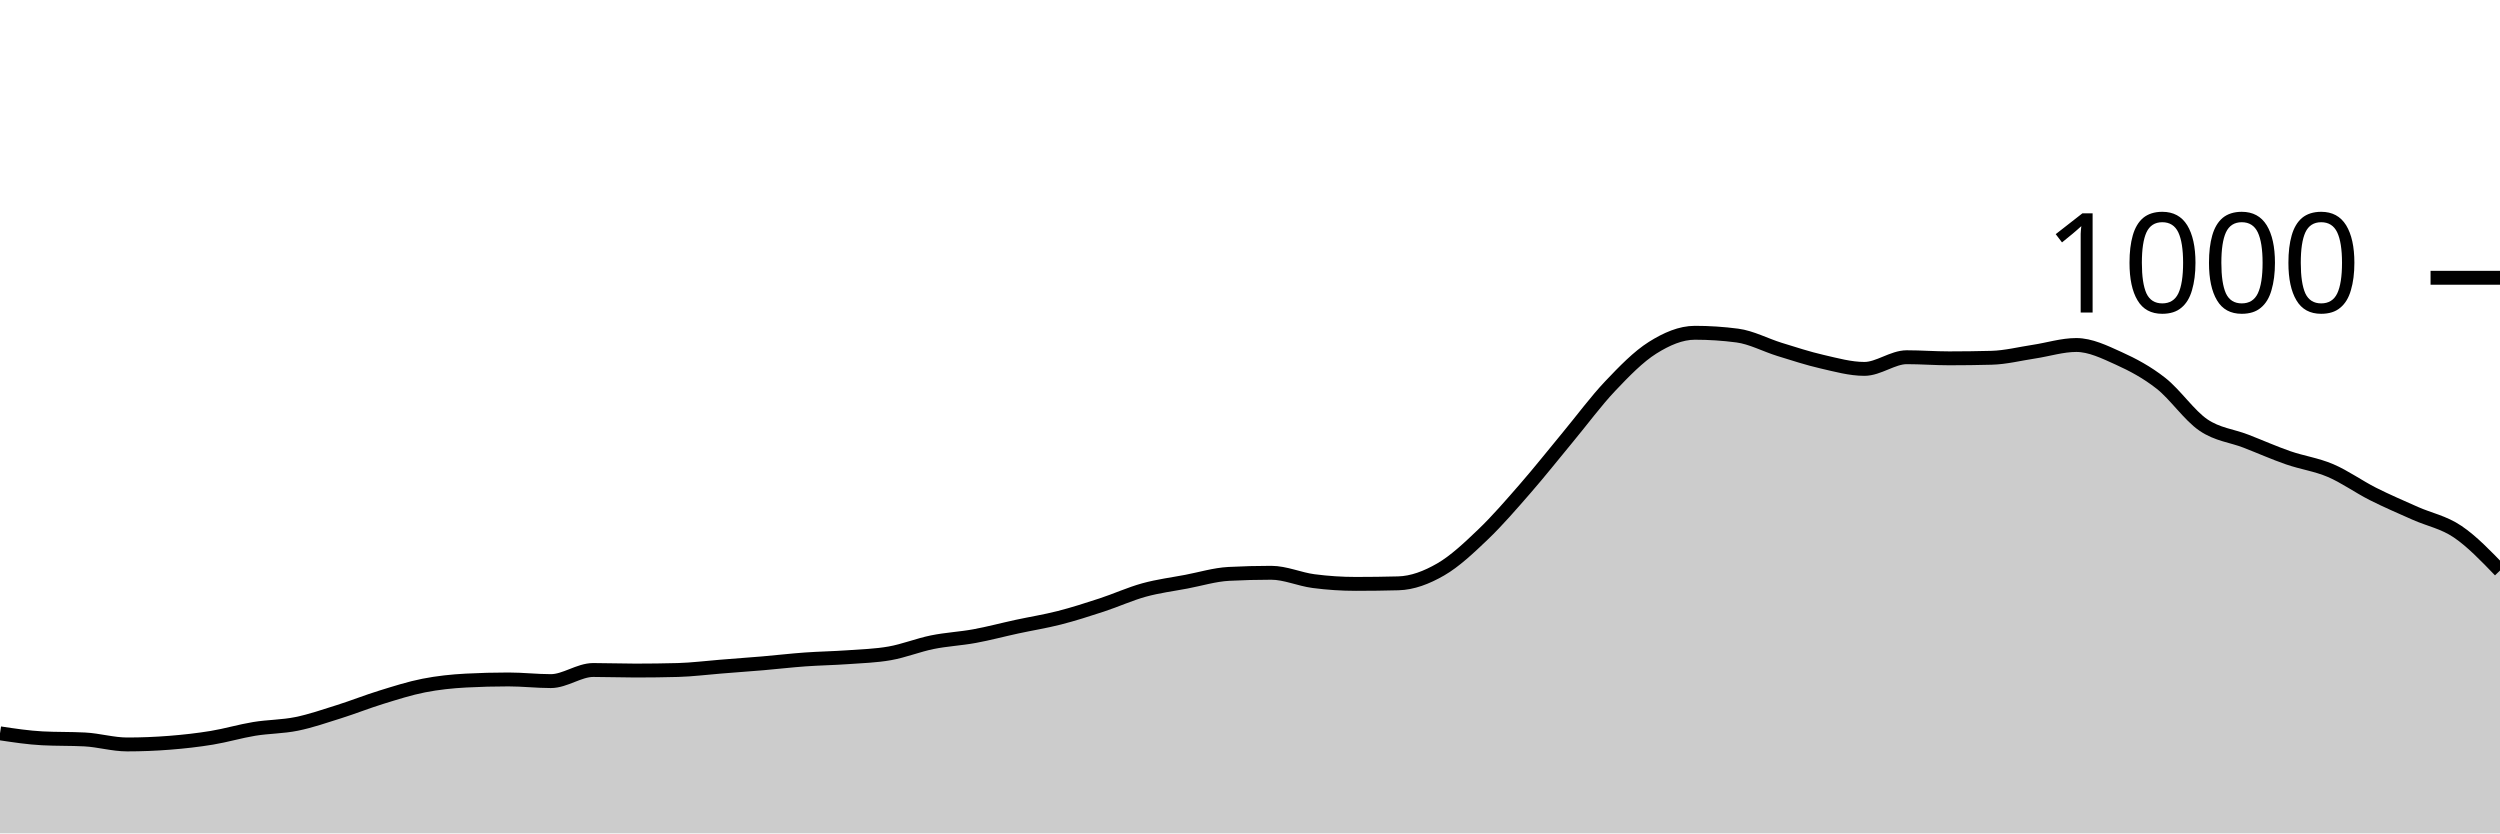
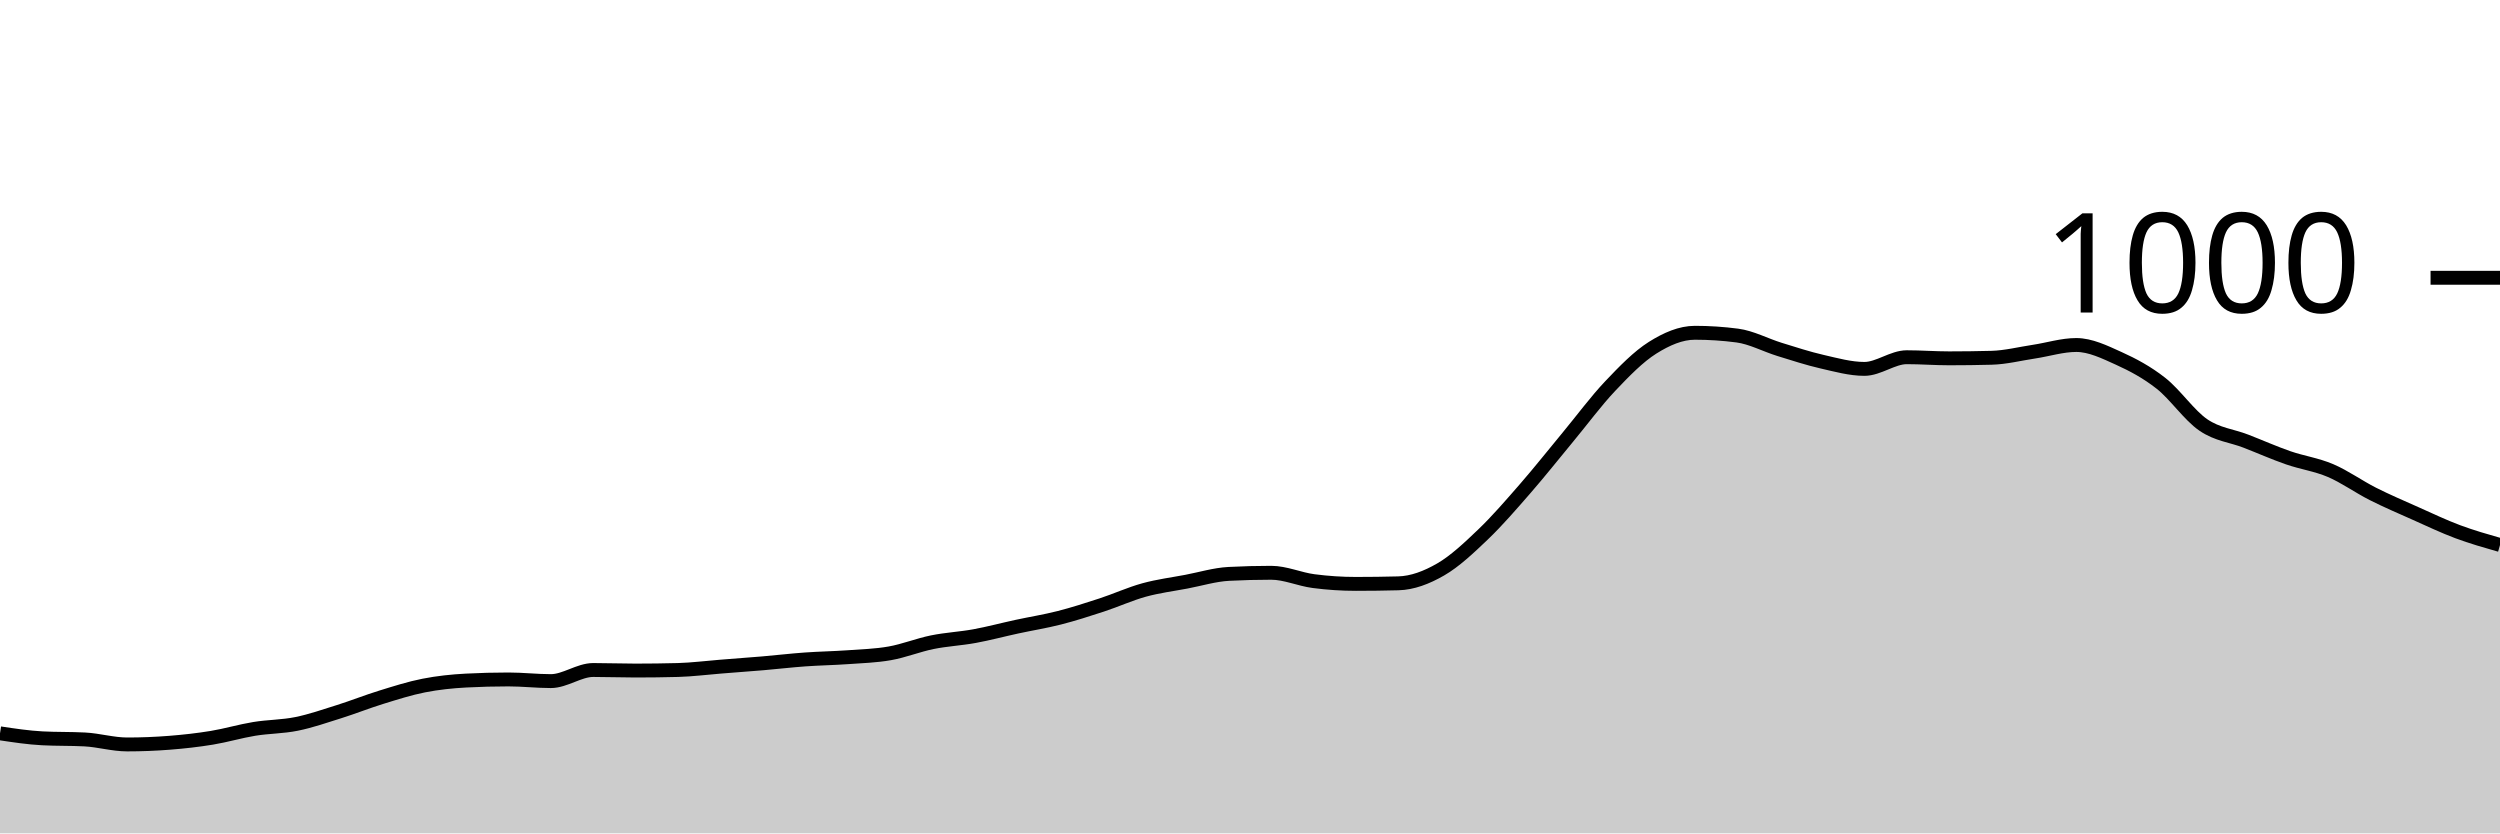
<svg xmlns="http://www.w3.org/2000/svg" viewBox="0 0 180 60">
  <g transform="translate(0,20)">
-     <path class="area" fill="rgba(0, 0, 0, 0.2)" d="M0,32.8C1.017,32.953,2.034,33.107,3.051,33.16C4.068,33.213,5.085,33.187,6.102,33.24C7.119,33.293,8.136,33.6,9.153,33.6C10.169,33.6,11.186,33.56,12.203,33.48C13.22,33.4,14.237,33.287,15.254,33.12C16.271,32.953,17.288,32.647,18.305,32.48C19.322,32.313,20.339,32.327,21.356,32.12C22.373,31.913,23.39,31.56,24.407,31.24C25.424,30.92,26.441,30.513,27.458,30.2C28.475,29.887,29.492,29.56,30.508,29.36C31.525,29.16,32.542,29.053,33.559,29C34.576,28.947,35.593,28.92,36.61,28.92C37.627,28.92,38.644,29.04,39.661,29.04C40.678,29.04,41.695,28.24,42.712,28.24C43.729,28.24,44.746,28.28,45.763,28.28C46.78,28.28,47.797,28.267,48.814,28.24C49.831,28.213,50.847,28.08,51.864,28C52.881,27.92,53.898,27.847,54.915,27.76C55.932,27.673,56.949,27.553,57.966,27.48C58.983,27.407,60,27.393,61.017,27.32C62.034,27.247,63.051,27.22,64.068,27.04C65.085,26.86,66.102,26.447,67.119,26.24C68.136,26.033,69.153,25.987,70.169,25.8C71.186,25.613,72.203,25.34,73.22,25.12C74.237,24.9,75.254,24.74,76.271,24.48C77.288,24.22,78.305,23.893,79.322,23.56C80.339,23.227,81.356,22.76,82.373,22.48C83.39,22.2,84.407,22.073,85.424,21.88C86.441,21.687,87.458,21.373,88.475,21.32C89.492,21.267,90.508,21.24,91.525,21.24C92.542,21.24,93.559,21.707,94.576,21.84C95.593,21.973,96.61,22.04,97.627,22.04C98.644,22.04,99.661,22.027,100.678,22C101.695,21.973,102.712,21.587,103.729,21C104.746,20.413,105.763,19.453,106.78,18.48C107.797,17.507,108.814,16.327,109.831,15.16C110.847,13.993,111.864,12.707,112.881,11.48C113.898,10.253,114.915,8.873,115.932,7.8C116.949,6.727,117.966,5.68,118.983,5.04C120,4.4,121.017,3.96,122.034,3.96C123.051,3.96,124.068,4.027,125.085,4.16C126.102,4.293,127.119,4.847,128.136,5.16C129.153,5.473,130.169,5.807,131.186,6.04C132.203,6.273,133.22,6.56,134.237,6.56C135.254,6.56,136.271,5.72,137.288,5.72C138.305,5.72,139.322,5.8,140.339,5.8C141.356,5.8,142.373,5.787,143.39,5.76C144.407,5.733,145.424,5.473,146.441,5.32C147.458,5.167,148.475,4.84,149.492,4.84C150.508,4.84,151.525,5.34,152.542,5.8C153.559,6.26,154.576,6.8,155.593,7.6C156.61,8.4,157.627,9.907,158.644,10.6C159.661,11.293,160.678,11.367,161.695,11.76C162.712,12.153,163.729,12.607,164.746,12.96C165.763,13.313,166.78,13.447,167.797,13.88C168.814,14.313,169.831,15.047,170.847,15.56C171.864,16.073,172.881,16.507,173.898,16.96C174.915,17.413,175.932,17.593,176.949,18.28C177.966,18.967,178.983,20.023,180,21.08L180,40C178.983,40,177.966,40,176.949,40C175.932,40,174.915,40,173.898,40C172.881,40,171.864,40,170.847,40C169.831,40,168.814,40,167.797,40C166.78,40,165.763,40,164.746,40C163.729,40,162.712,40,161.695,40C160.678,40,159.661,40,158.644,40C157.627,40,156.61,40,155.593,40C154.576,40,153.559,40,152.542,40C151.525,40,150.508,40,149.492,40C148.475,40,147.458,40,146.441,40C145.424,40,144.407,40,143.39,40C142.373,40,141.356,40,140.339,40C139.322,40,138.305,40,137.288,40C136.271,40,135.254,40,134.237,40C133.22,40,132.203,40,131.186,40C130.169,40,129.153,40,128.136,40C127.119,40,126.102,40,125.085,40C124.068,40,123.051,40,122.034,40C121.017,40,120,40,118.983,40C117.966,40,116.949,40,115.932,40C114.915,40,113.898,40,112.881,40C111.864,40,110.847,40,109.831,40C108.814,40,107.797,40,106.78,40C105.763,40,104.746,40,103.729,40C102.712,40,101.695,40,100.678,40C99.661,40,98.644,40,97.627,40C96.61,40,95.593,40,94.576,40C93.559,40,92.542,40,91.525,40C90.508,40,89.492,40,88.475,40C87.458,40,86.441,40,85.424,40C84.407,40,83.39,40,82.373,40C81.356,40,80.339,40,79.322,40C78.305,40,77.288,40,76.271,40C75.254,40,74.237,40,73.22,40C72.203,40,71.186,40,70.169,40C69.153,40,68.136,40,67.119,40C66.102,40,65.085,40,64.068,40C63.051,40,62.034,40,61.017,40C60,40,58.983,40,57.966,40C56.949,40,55.932,40,54.915,40C53.898,40,52.881,40,51.864,40C50.847,40,49.831,40,48.814,40C47.797,40,46.78,40,45.763,40C44.746,40,43.729,40,42.712,40C41.695,40,40.678,40,39.661,40C38.644,40,37.627,40,36.61,40C35.593,40,34.576,40,33.559,40C32.542,40,31.525,40,30.508,40C29.492,40,28.475,40,27.458,40C26.441,40,25.424,40,24.407,40C23.39,40,22.373,40,21.356,40C20.339,40,19.322,40,18.305,40C17.288,40,16.271,40,15.254,40C14.237,40,13.22,40,12.203,40C11.186,40,10.169,40,9.153,40C8.136,40,7.119,40,6.102,40C5.085,40,4.068,40,3.051,40C2.034,40,1.017,40,0,40Z" />
-     <path class="line" stroke="black" fill="none" d="M0,32.8C1.017,32.953,2.034,33.107,3.051,33.16C4.068,33.213,5.085,33.187,6.102,33.24C7.119,33.293,8.136,33.6,9.153,33.6C10.169,33.6,11.186,33.56,12.203,33.48C13.22,33.4,14.237,33.287,15.254,33.12C16.271,32.953,17.288,32.647,18.305,32.48C19.322,32.313,20.339,32.327,21.356,32.12C22.373,31.913,23.39,31.56,24.407,31.24C25.424,30.92,26.441,30.513,27.458,30.2C28.475,29.887,29.492,29.56,30.508,29.36C31.525,29.16,32.542,29.053,33.559,29C34.576,28.947,35.593,28.92,36.61,28.92C37.627,28.92,38.644,29.04,39.661,29.04C40.678,29.04,41.695,28.24,42.712,28.24C43.729,28.24,44.746,28.28,45.763,28.28C46.78,28.28,47.797,28.267,48.814,28.24C49.831,28.213,50.847,28.08,51.864,28C52.881,27.92,53.898,27.847,54.915,27.76C55.932,27.673,56.949,27.553,57.966,27.48C58.983,27.407,60,27.393,61.017,27.32C62.034,27.247,63.051,27.22,64.068,27.04C65.085,26.86,66.102,26.447,67.119,26.24C68.136,26.033,69.153,25.987,70.169,25.8C71.186,25.613,72.203,25.34,73.22,25.12C74.237,24.9,75.254,24.74,76.271,24.48C77.288,24.22,78.305,23.893,79.322,23.56C80.339,23.227,81.356,22.76,82.373,22.48C83.39,22.2,84.407,22.073,85.424,21.88C86.441,21.687,87.458,21.373,88.475,21.32C89.492,21.267,90.508,21.24,91.525,21.24C92.542,21.24,93.559,21.707,94.576,21.84C95.593,21.973,96.61,22.04,97.627,22.04C98.644,22.04,99.661,22.027,100.678,22C101.695,21.973,102.712,21.587,103.729,21C104.746,20.413,105.763,19.453,106.78,18.48C107.797,17.507,108.814,16.327,109.831,15.16C110.847,13.993,111.864,12.707,112.881,11.48C113.898,10.253,114.915,8.873,115.932,7.8C116.949,6.727,117.966,5.68,118.983,5.04C120,4.4,121.017,3.96,122.034,3.96C123.051,3.96,124.068,4.027,125.085,4.16C126.102,4.293,127.119,4.847,128.136,5.16C129.153,5.473,130.169,5.807,131.186,6.04C132.203,6.273,133.22,6.56,134.237,6.56C135.254,6.56,136.271,5.72,137.288,5.72C138.305,5.72,139.322,5.8,140.339,5.8C141.356,5.8,142.373,5.787,143.39,5.76C144.407,5.733,145.424,5.473,146.441,5.32C147.458,5.167,148.475,4.84,149.492,4.84C150.508,4.84,151.525,5.34,152.542,5.8C153.559,6.26,154.576,6.8,155.593,7.6C156.61,8.4,157.627,9.907,158.644,10.6C159.661,11.293,160.678,11.367,161.695,11.76C162.712,12.153,163.729,12.607,164.746,12.96C165.763,13.313,166.78,13.447,167.797,13.88C168.814,14.313,169.831,15.047,170.847,15.56C171.864,16.073,172.881,16.507,173.898,16.96C174.915,17.413,175.932,17.593,176.949,18.28C177.966,18.967,178.983,20.023,180,21.08" />
+     <path class="area" fill="rgba(0, 0, 0, 0.2)" d="M0,32.8C1.017,32.953,2.034,33.107,3.051,33.16C4.068,33.213,5.085,33.187,6.102,33.24C7.119,33.293,8.136,33.6,9.153,33.6C10.169,33.6,11.186,33.56,12.203,33.48C13.22,33.4,14.237,33.287,15.254,33.12C16.271,32.953,17.288,32.647,18.305,32.48C19.322,32.313,20.339,32.327,21.356,32.12C22.373,31.913,23.39,31.56,24.407,31.24C25.424,30.92,26.441,30.513,27.458,30.2C28.475,29.887,29.492,29.56,30.508,29.36C31.525,29.16,32.542,29.053,33.559,29C34.576,28.947,35.593,28.92,36.61,28.92C37.627,28.92,38.644,29.04,39.661,29.04C40.678,29.04,41.695,28.24,42.712,28.24C43.729,28.24,44.746,28.28,45.763,28.28C46.78,28.28,47.797,28.267,48.814,28.24C49.831,28.213,50.847,28.08,51.864,28C52.881,27.92,53.898,27.847,54.915,27.76C55.932,27.673,56.949,27.553,57.966,27.48C58.983,27.407,60,27.393,61.017,27.32C62.034,27.247,63.051,27.22,64.068,27.04C65.085,26.86,66.102,26.447,67.119,26.24C68.136,26.033,69.153,25.987,70.169,25.8C71.186,25.613,72.203,25.34,73.22,25.12C74.237,24.9,75.254,24.74,76.271,24.48C77.288,24.22,78.305,23.893,79.322,23.56C80.339,23.227,81.356,22.76,82.373,22.48C83.39,22.2,84.407,22.073,85.424,21.88C86.441,21.687,87.458,21.373,88.475,21.32C89.492,21.267,90.508,21.24,91.525,21.24C92.542,21.24,93.559,21.707,94.576,21.84C95.593,21.973,96.61,22.04,97.627,22.04C98.644,22.04,99.661,22.027,100.678,22C101.695,21.973,102.712,21.587,103.729,21C104.746,20.413,105.763,19.453,106.78,18.48C107.797,17.507,108.814,16.327,109.831,15.16C110.847,13.993,111.864,12.707,112.881,11.48C113.898,10.253,114.915,8.873,115.932,7.8C116.949,6.727,117.966,5.68,118.983,5.04C120,4.4,121.017,3.96,122.034,3.96C123.051,3.96,124.068,4.027,125.085,4.16C126.102,4.293,127.119,4.847,128.136,5.16C129.153,5.473,130.169,5.807,131.186,6.04C132.203,6.273,133.22,6.56,134.237,6.56C135.254,6.56,136.271,5.72,137.288,5.72C138.305,5.72,139.322,5.8,140.339,5.8C141.356,5.8,142.373,5.787,143.39,5.76C144.407,5.733,145.424,5.473,146.441,5.32C147.458,5.167,148.475,4.84,149.492,4.84C150.508,4.84,151.525,5.34,152.542,5.8C153.559,6.26,154.576,6.8,155.593,7.6C156.61,8.4,157.627,9.907,158.644,10.6C159.661,11.293,160.678,11.367,161.695,11.76C162.712,12.153,163.729,12.607,164.746,12.96C165.763,13.313,166.78,13.447,167.797,13.88C168.814,14.313,169.831,15.047,170.847,15.56C171.864,16.073,172.881,16.507,173.898,16.96C174.915,17.413,175.932,17.9,176.949,18.28C177.966,18.66,178.983,18.95,180,19.24L180,40C178.983,40,177.966,40,176.949,40C175.932,40,174.915,40,173.898,40C172.881,40,171.864,40,170.847,40C169.831,40,168.814,40,167.797,40C166.78,40,165.763,40,164.746,40C163.729,40,162.712,40,161.695,40C160.678,40,159.661,40,158.644,40C157.627,40,156.61,40,155.593,40C154.576,40,153.559,40,152.542,40C151.525,40,150.508,40,149.492,40C148.475,40,147.458,40,146.441,40C145.424,40,144.407,40,143.39,40C142.373,40,141.356,40,140.339,40C139.322,40,138.305,40,137.288,40C136.271,40,135.254,40,134.237,40C133.22,40,132.203,40,131.186,40C130.169,40,129.153,40,128.136,40C127.119,40,126.102,40,125.085,40C124.068,40,123.051,40,122.034,40C121.017,40,120,40,118.983,40C117.966,40,116.949,40,115.932,40C114.915,40,113.898,40,112.881,40C111.864,40,110.847,40,109.831,40C108.814,40,107.797,40,106.78,40C105.763,40,104.746,40,103.729,40C102.712,40,101.695,40,100.678,40C99.661,40,98.644,40,97.627,40C96.61,40,95.593,40,94.576,40C93.559,40,92.542,40,91.525,40C90.508,40,89.492,40,88.475,40C87.458,40,86.441,40,85.424,40C84.407,40,83.39,40,82.373,40C81.356,40,80.339,40,79.322,40C78.305,40,77.288,40,76.271,40C75.254,40,74.237,40,73.22,40C72.203,40,71.186,40,70.169,40C69.153,40,68.136,40,67.119,40C66.102,40,65.085,40,64.068,40C63.051,40,62.034,40,61.017,40C60,40,58.983,40,57.966,40C56.949,40,55.932,40,54.915,40C53.898,40,52.881,40,51.864,40C50.847,40,49.831,40,48.814,40C47.797,40,46.78,40,45.763,40C44.746,40,43.729,40,42.712,40C41.695,40,40.678,40,39.661,40C38.644,40,37.627,40,36.61,40C35.593,40,34.576,40,33.559,40C32.542,40,31.525,40,30.508,40C29.492,40,28.475,40,27.458,40C26.441,40,25.424,40,24.407,40C23.39,40,22.373,40,21.356,40C20.339,40,19.322,40,18.305,40C17.288,40,16.271,40,15.254,40C14.237,40,13.22,40,12.203,40C11.186,40,10.169,40,9.153,40C8.136,40,7.119,40,6.102,40C5.085,40,4.068,40,3.051,40C2.034,40,1.017,40,0,40Z" />
+     <path class="line" stroke="black" fill="none" d="M0,32.8C1.017,32.953,2.034,33.107,3.051,33.16C4.068,33.213,5.085,33.187,6.102,33.24C7.119,33.293,8.136,33.6,9.153,33.6C10.169,33.6,11.186,33.56,12.203,33.48C13.22,33.4,14.237,33.287,15.254,33.12C16.271,32.953,17.288,32.647,18.305,32.48C19.322,32.313,20.339,32.327,21.356,32.12C22.373,31.913,23.39,31.56,24.407,31.24C25.424,30.92,26.441,30.513,27.458,30.2C28.475,29.887,29.492,29.56,30.508,29.36C31.525,29.16,32.542,29.053,33.559,29C34.576,28.947,35.593,28.92,36.61,28.92C37.627,28.92,38.644,29.04,39.661,29.04C40.678,29.04,41.695,28.24,42.712,28.24C43.729,28.24,44.746,28.28,45.763,28.28C46.78,28.28,47.797,28.267,48.814,28.24C49.831,28.213,50.847,28.08,51.864,28C52.881,27.92,53.898,27.847,54.915,27.76C55.932,27.673,56.949,27.553,57.966,27.48C58.983,27.407,60,27.393,61.017,27.32C62.034,27.247,63.051,27.22,64.068,27.04C65.085,26.86,66.102,26.447,67.119,26.24C68.136,26.033,69.153,25.987,70.169,25.8C71.186,25.613,72.203,25.34,73.22,25.12C74.237,24.9,75.254,24.74,76.271,24.48C77.288,24.22,78.305,23.893,79.322,23.56C80.339,23.227,81.356,22.76,82.373,22.48C83.39,22.2,84.407,22.073,85.424,21.88C86.441,21.687,87.458,21.373,88.475,21.32C89.492,21.267,90.508,21.24,91.525,21.24C92.542,21.24,93.559,21.707,94.576,21.84C95.593,21.973,96.61,22.04,97.627,22.04C98.644,22.04,99.661,22.027,100.678,22C101.695,21.973,102.712,21.587,103.729,21C104.746,20.413,105.763,19.453,106.78,18.48C107.797,17.507,108.814,16.327,109.831,15.16C110.847,13.993,111.864,12.707,112.881,11.48C113.898,10.253,114.915,8.873,115.932,7.8C116.949,6.727,117.966,5.68,118.983,5.04C120,4.4,121.017,3.96,122.034,3.96C123.051,3.96,124.068,4.027,125.085,4.16C126.102,4.293,127.119,4.847,128.136,5.16C129.153,5.473,130.169,5.807,131.186,6.04C132.203,6.273,133.22,6.56,134.237,6.56C135.254,6.56,136.271,5.72,137.288,5.72C138.305,5.72,139.322,5.8,140.339,5.8C141.356,5.8,142.373,5.787,143.39,5.76C144.407,5.733,145.424,5.473,146.441,5.32C147.458,5.167,148.475,4.84,149.492,4.84C150.508,4.84,151.525,5.34,152.542,5.8C153.559,6.26,154.576,6.8,155.593,7.6C156.61,8.4,157.627,9.907,158.644,10.6C159.661,11.293,160.678,11.367,161.695,11.76C162.712,12.153,163.729,12.607,164.746,12.96C165.763,13.313,166.78,13.447,167.797,13.88C168.814,14.313,169.831,15.047,170.847,15.56C171.864,16.073,172.881,16.507,173.898,16.96C174.915,17.413,175.932,17.9,176.949,18.28C177.966,18.66,178.983,18.95,180,19.24" />
    <path class="axis-ceiling" stroke-width="1" stroke="black" fill="none" d="M175,0L180,0" />
    <text class="axis-ceiling-label" font-family="sans-serif" text-anchor="end" font-size="10px" x="170" y="2.5">1000</text>
  </g>
</svg>
